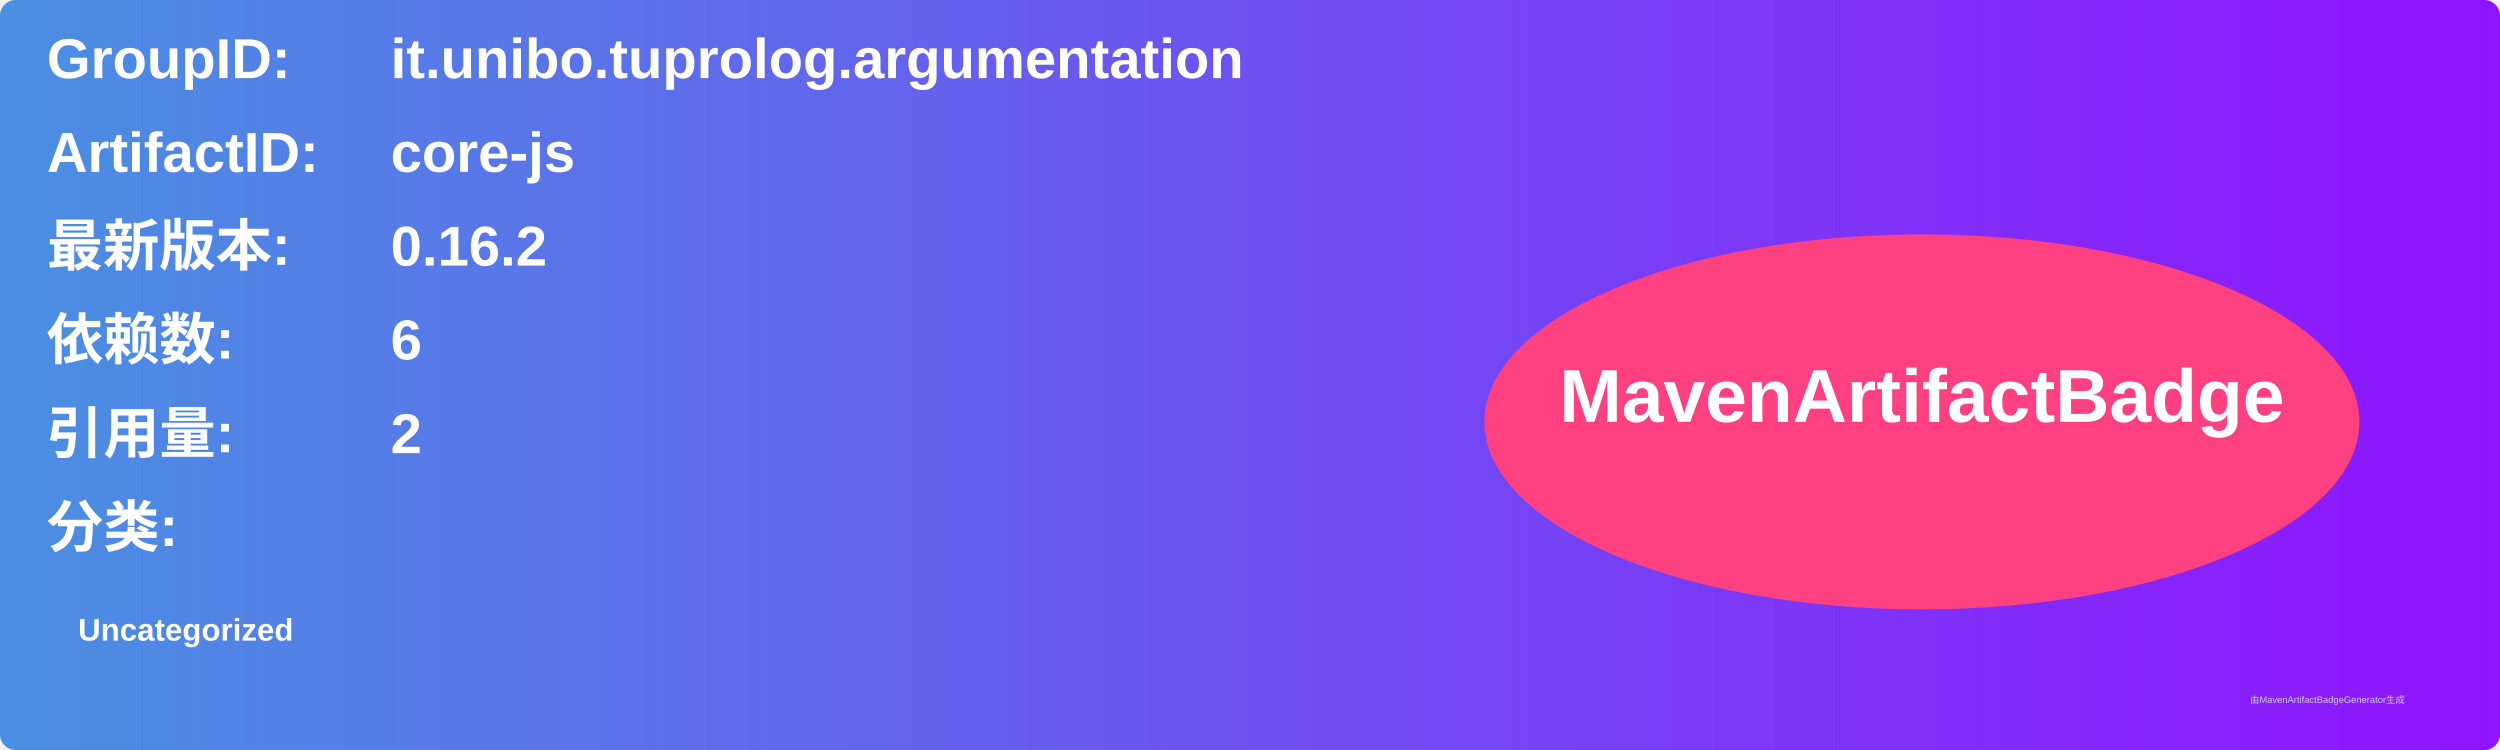
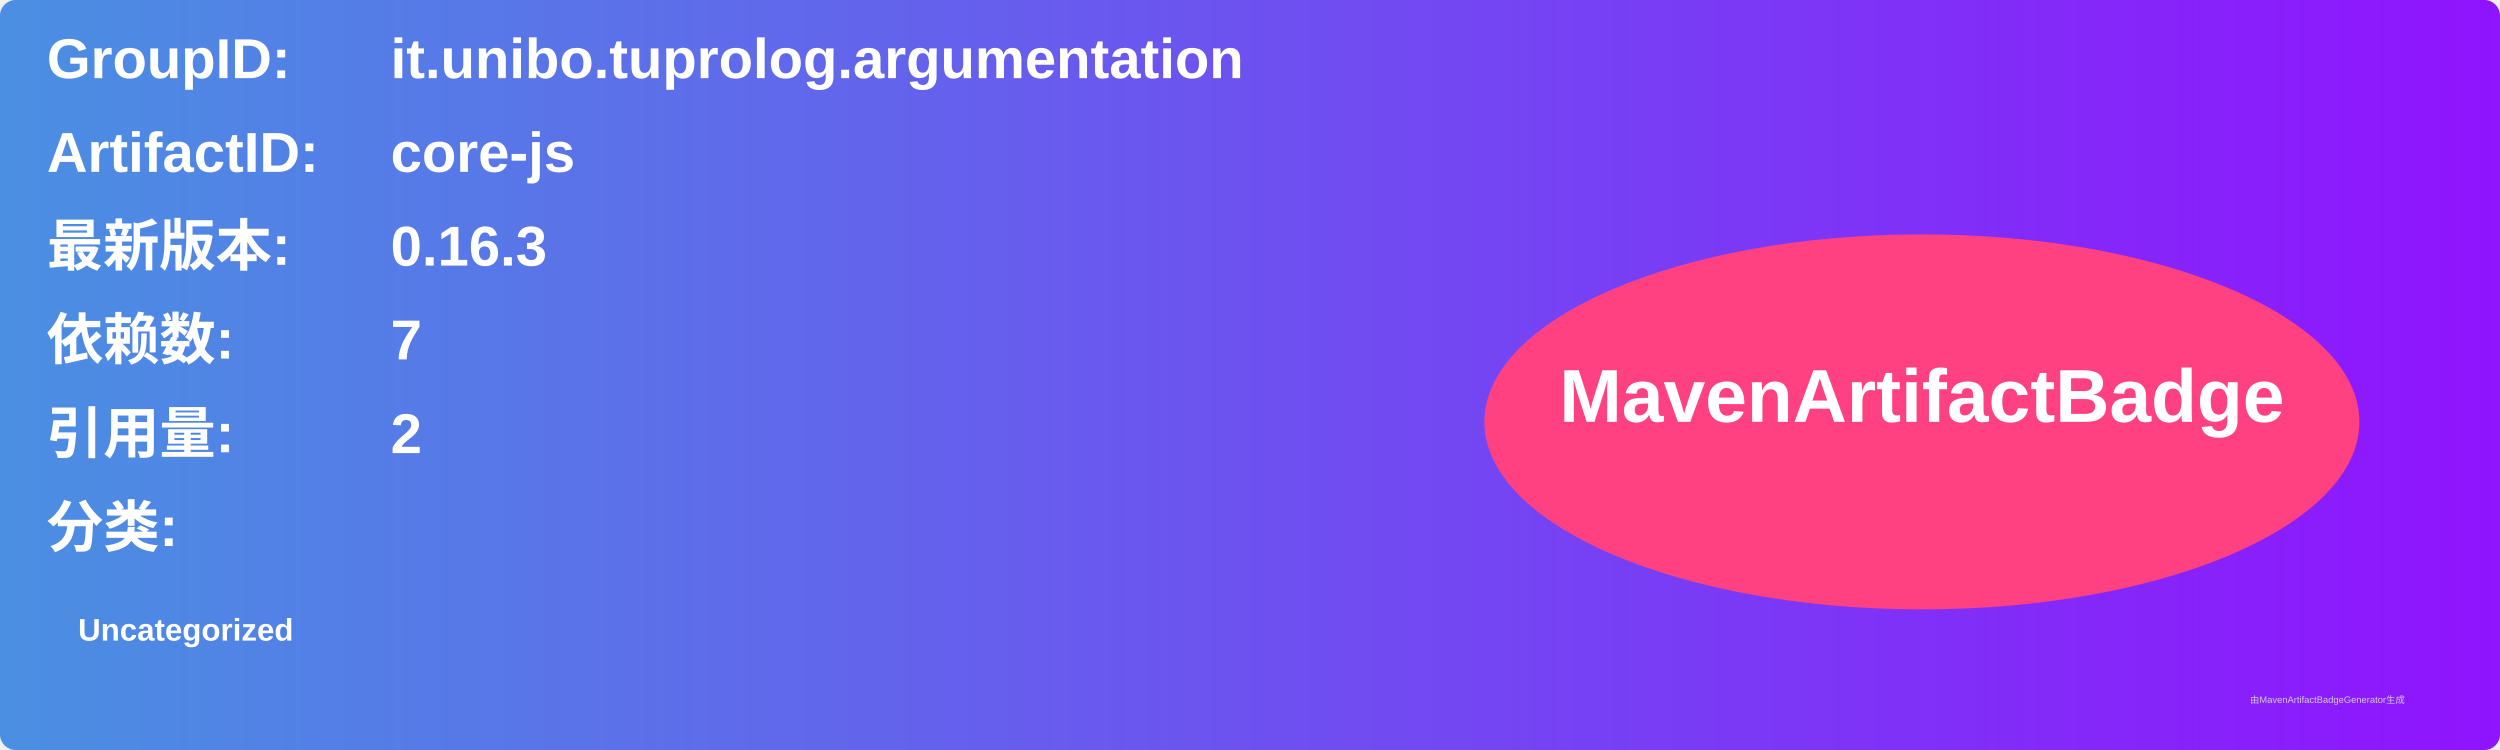
<svg xmlns="http://www.w3.org/2000/svg" width="800" height="240" viewBox="0 0 800 240">
  <linearGradient id="grad" x1="0%" y1="0%" x2="100%" y2="0%">
    <stop offset="0%" stop-color="#4a90e2" />
    <stop offset="100%" stop-color="#9013fe" />
  </linearGradient>
  <rect width="100%" height="100%" rx="5" ry="5" fill="url(#grad)" />
  <g transform="translate(15, 15)">
    <text x="0" y="10" font-family="Arial" font-size="18" fill="white" font-weight="bold" width="260">GroupID:</text>
    <text x="110" y="10" font-family="Arial" font-size="18" fill="white" font-weight="bold" width="460">it.unibo.tuprolog.argumentation</text>
    <text x="0" y="40" font-family="Arial" font-size="18" fill="white" font-weight="bold" width="260">ArtifactID:</text>
    <text x="110" y="40" font-family="Arial" font-size="18" fill="white" font-weight="bold" width="460">core-js</text>
    <text x="0" y="70" font-family="Arial" font-size="18" fill="white" font-weight="bold">最新版本:</text>
    <text x="110" y="70" font-family="Arial" font-size="18" fill="white" font-weight="bold">
-       <tspan font-weight="bold">0.16.2</tspan>
+       <tspan font-weight="bold">0.16.3</tspan>
    </text>
    <text x="0" y="100" font-family="Arial" font-size="18" fill="white" font-weight="bold">依赖数: </text>
    <text x="110" y="100" font-family="Arial" font-size="18" fill="white">
-       <tspan font-weight="bold">6</tspan>
+       <tspan font-weight="bold">7</tspan>
    </text>
    <text x="0" y="130" font-family="Arial" font-size="18" fill="white" font-weight="bold">引用量: </text>
    <text x="110" y="130" font-family="Arial" font-size="18" fill="white">
      <tspan font-weight="bold">2</tspan>
    </text>
    <text x="0" y="160" font-family="Arial" font-size="18" fill="white" font-weight="bold">分类:</text>
    <text x="10" y="190" font-family="Arial" font-size="10" fill="white">
      <tspan font-weight="bold">Uncategorized</tspan>
    </text>
    <ellipse cx="600" cy="120" rx="140" ry="60" fill="#ff4081" />
    <text x="600" y="120" text-anchor="middle" font-family="Arial" font-size="24" fill="white" font-weight="bold">MavenArtifactBadge</text>
  </g>
  <text x="720" y="225" font-family="Arial" font-size="3" fill="#d0d0d0">由MavenArtifactBadgeGenerator生成</text>
</svg>
